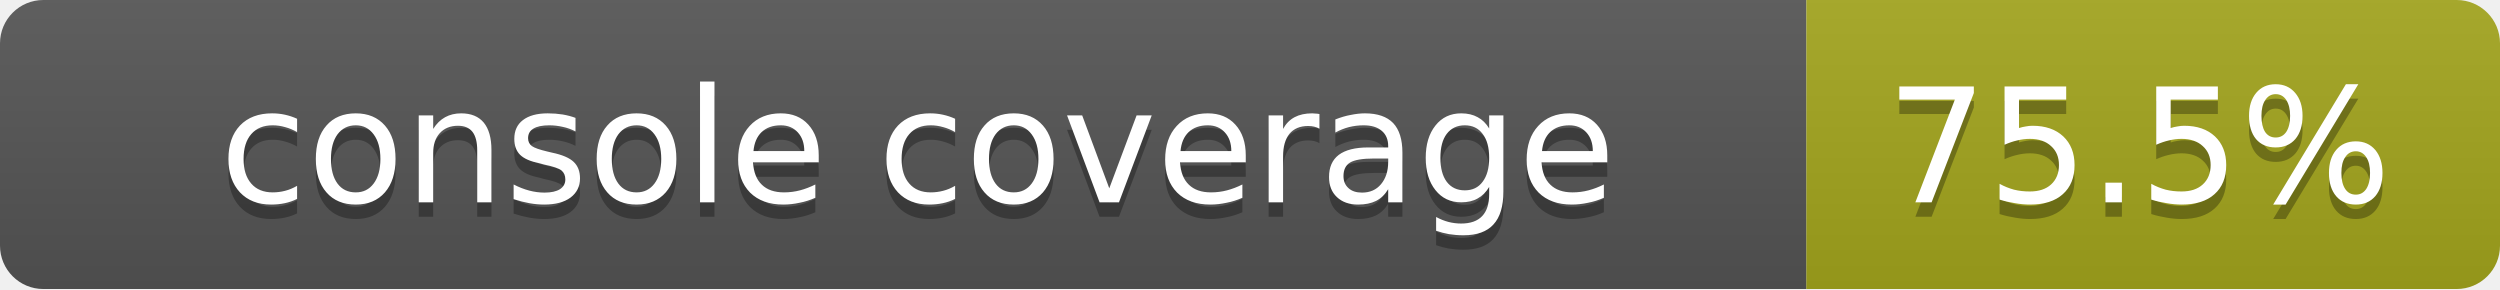
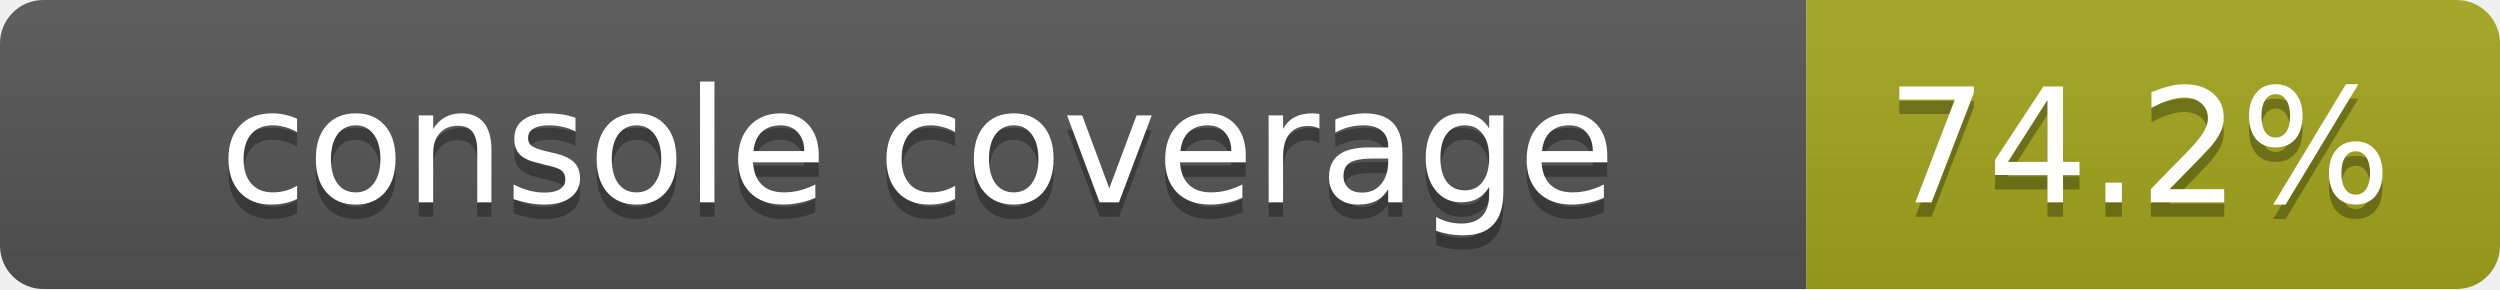
<svg xmlns="http://www.w3.org/2000/svg" width="173" height="20">
  <linearGradient id="smooth" x2="0" y2="100%">
    <stop offset="0" stop-color="#bbb" stop-opacity=".1" />
    <stop offset="1" stop-opacity=".1" />
  </linearGradient>
  <mask id="round">
    <rect width="173" height="20" rx="3" fill="#fff" />
  </mask>
  <g mask="url(#round)">
    <rect width="125" height="20" fill="#555" />
    <rect x="125" width="48" height="20" fill="#a4a61d" />
    <rect width="173" height="20" fill="url(#smooth)" />
  </g>
  <g fill="#fff" text-anchor="middle" font-family="DejaVu Sans,Verdana,Geneva,sans-serif" font-size="11">
    <text x="63.5" y="15" fill="#010101" fill-opacity=".3">console coverage</text>
    <text x="63.5" y="14">console coverage</text>
-     <text x="148" y="15" fill="#010101" fill-opacity=".3">75.5%</text>
-     <text x="148" y="14">75.5%</text>
+     <text x="148" y="15" fill="#010101" fill-opacity=".3">74.2%</text>
+     <text x="148" y="14">74.2%</text>
  </g>
</svg>
